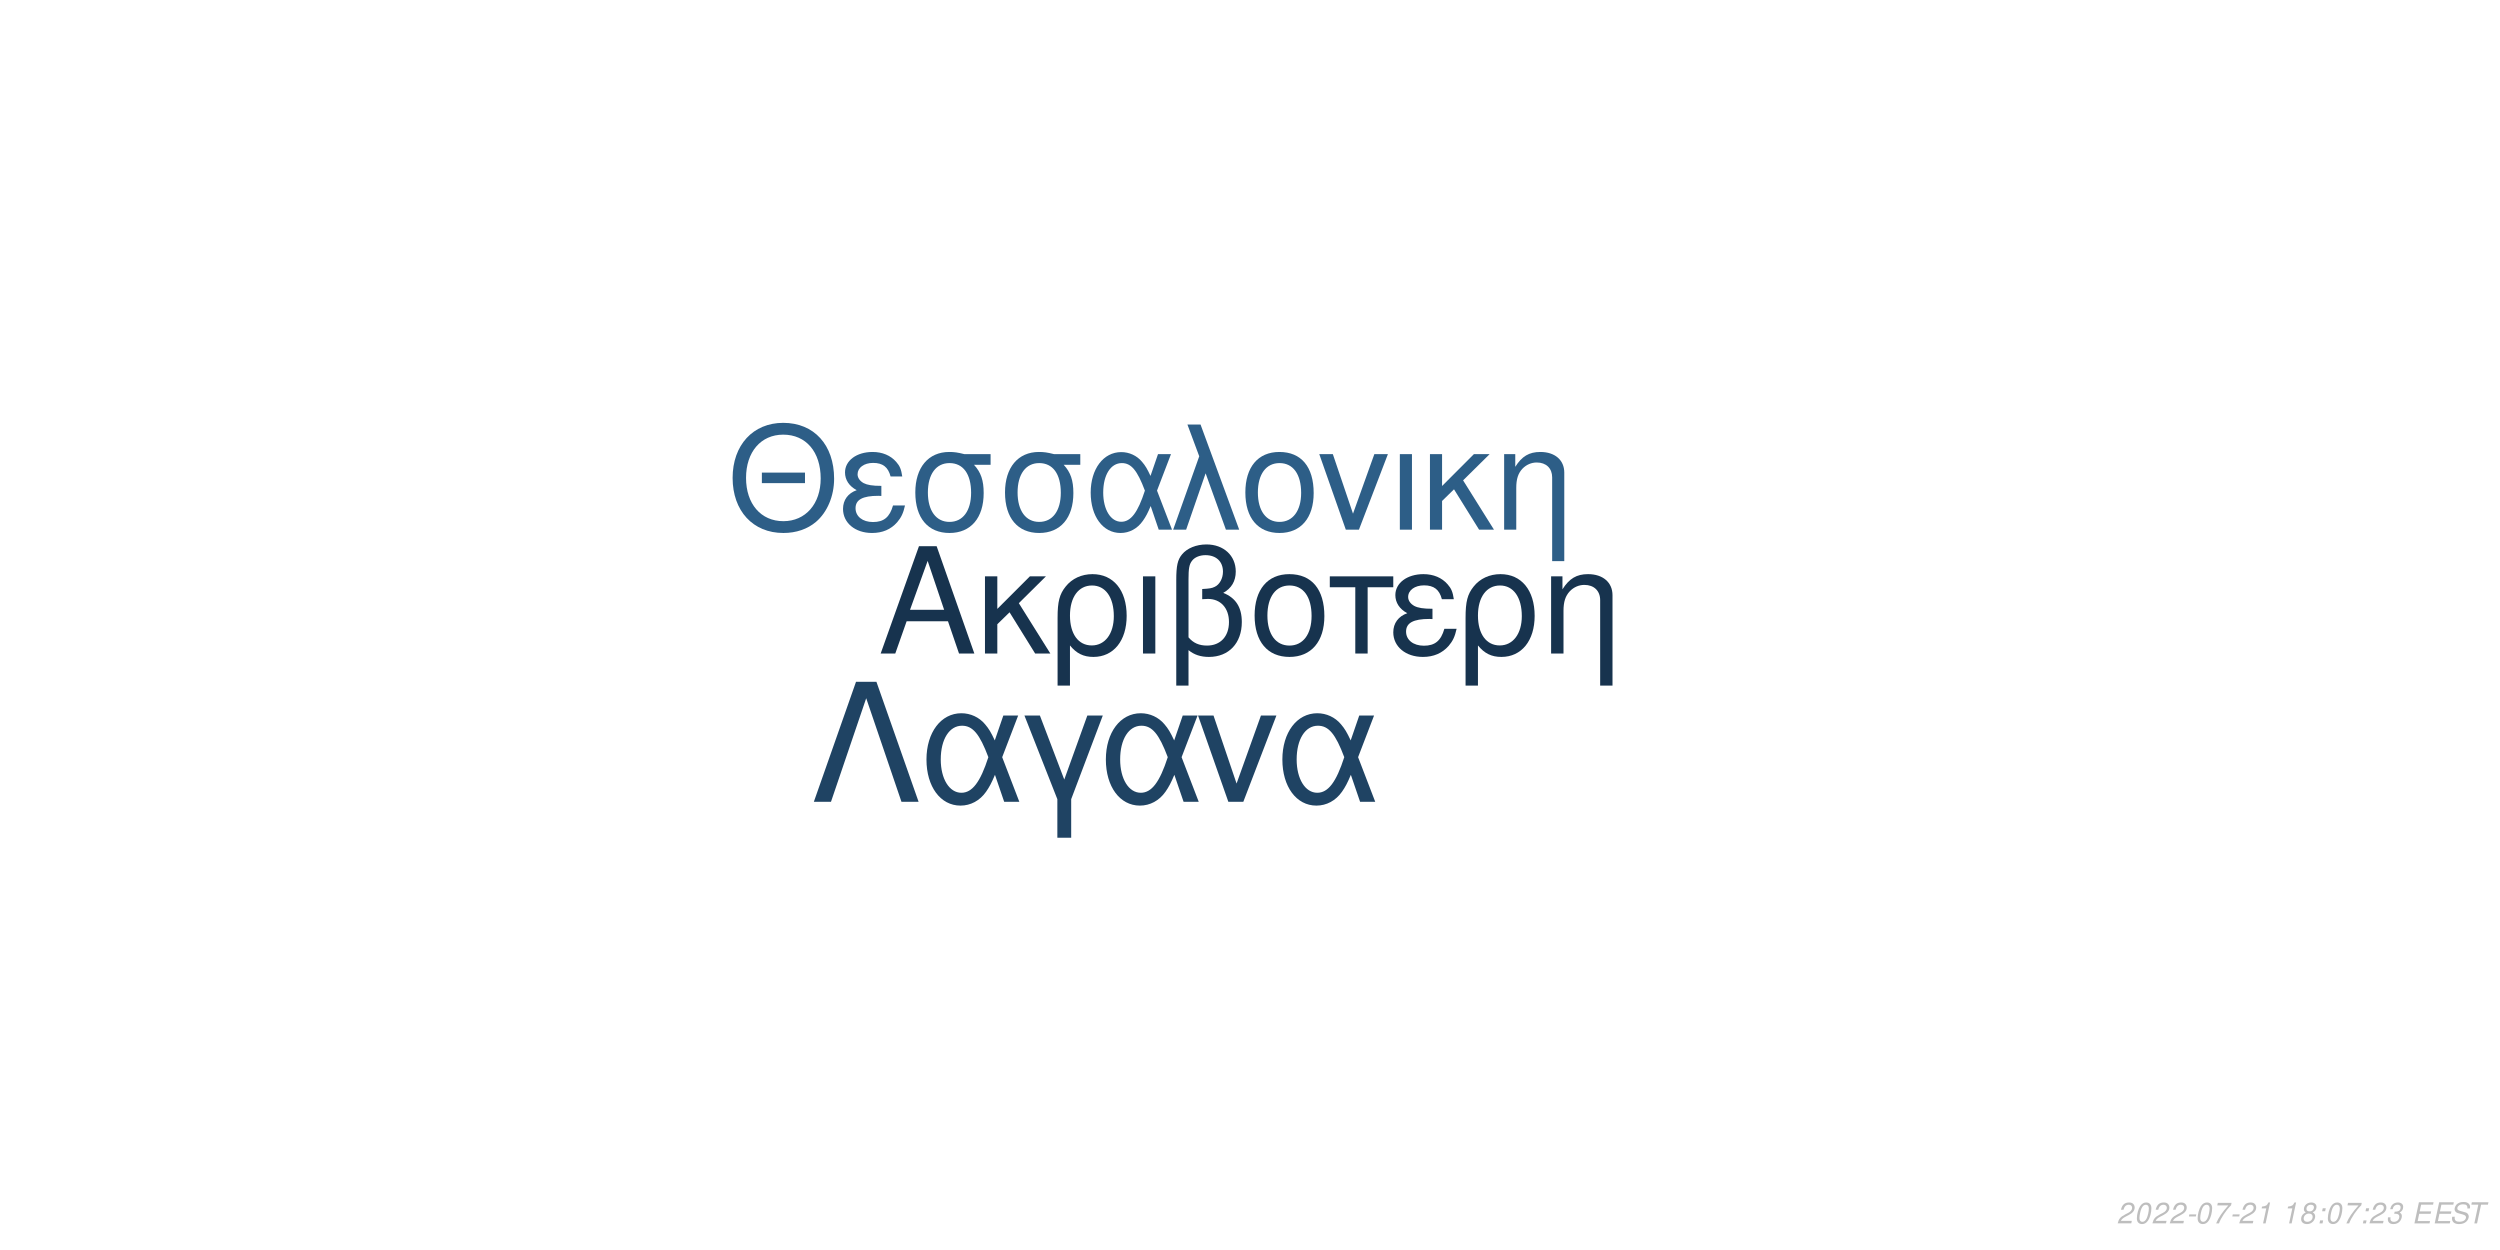
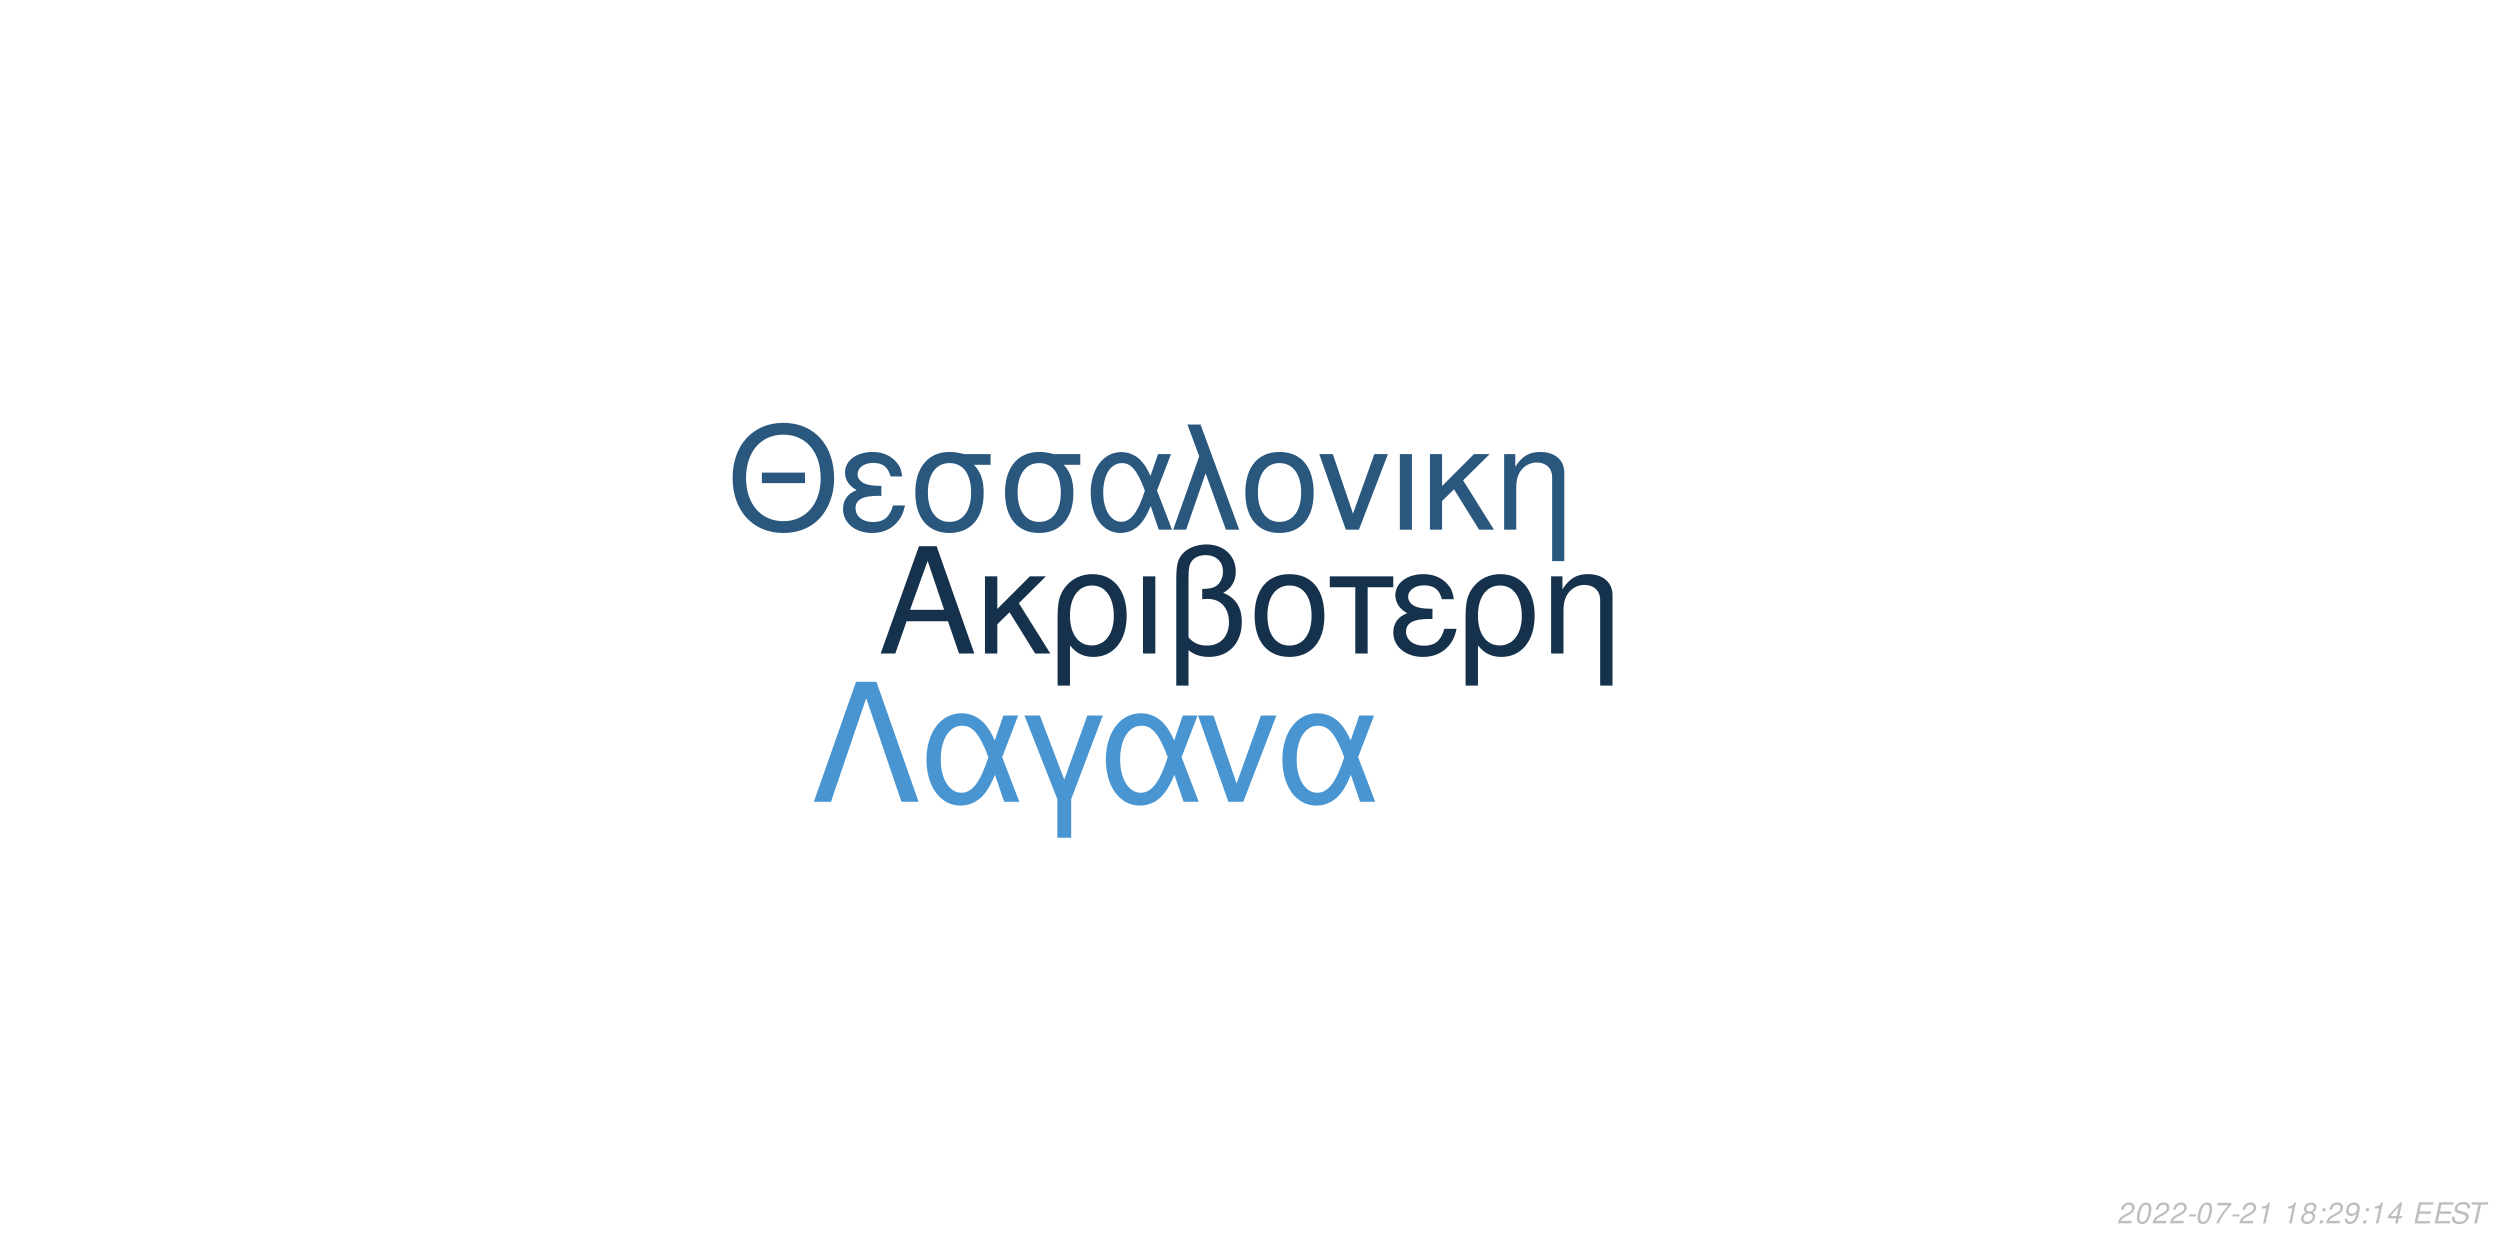
<svg xmlns="http://www.w3.org/2000/svg" xmlns:xlink="http://www.w3.org/1999/xlink" width="864pt" height="432pt" viewBox="0 0 864 432" version="1.1">
  <defs>
    <g>
      <symbol overflow="visible" id="glyph0-0">
        <path style="stroke:none;" d="" />
      </symbol>
      <symbol overflow="visible" id="glyph0-1">
        <path style="stroke:none;" d="M 24.125 -11.141 L 27.938 0 L 33.234 0 L 20.203 -37.094 L 14.094 -37.094 L 0.859 0 L 5.906 0 L 9.828 -11.141 Z M 22.797 -15.109 L 11 -15.109 L 17.094 -32.016 Z M 22.797 -15.109 " />
      </symbol>
      <symbol overflow="visible" id="glyph0-2">
        <path style="stroke:none;" d="M 7.172 -15.422 L 7.172 -26.672 L 2.906 -26.672 L 2.906 0 L 7.172 0 L 7.172 -10.125 L 11.406 -14.25 L 20.25 0 L 25.5 0 L 14.609 -17.406 L 23.969 -26.672 L 18.422 -26.672 Z M 7.172 -15.422 " />
      </symbol>
      <symbol overflow="visible" id="glyph0-3">
        <path style="stroke:none;" d="M 3 11.094 L 7.281 11.094 L 7.281 -2.797 C 9.516 -0.047 11.953 1.172 15.375 1.172 C 22.344 1.172 26.875 -4.422 26.875 -13.031 C 26.875 -21.891 22.297 -27.438 15.062 -27.438 C 11.297 -27.438 7.984 -25.906 5.797 -23.156 C 3.672 -20.516 3 -17.969 3 -12.359 Z M 14.906 -23.516 C 19.547 -23.516 22.438 -19.438 22.438 -12.922 C 22.438 -6.812 19.391 -2.797 14.812 -2.797 C 10.172 -2.797 7.281 -6.766 7.281 -13.125 C 7.281 -19.484 10.234 -23.516 14.906 -23.516 Z M 14.906 -23.516 " />
      </symbol>
      <symbol overflow="visible" id="glyph0-4">
        <path style="stroke:none;" d="M 3.516 0 L 7.781 0 L 7.781 -26.672 L 3.516 -26.672 Z M 3.516 0 " />
      </symbol>
      <symbol overflow="visible" id="glyph0-5">
        <path style="stroke:none;" d="M 4.016 11.094 L 8.25 11.094 L 8.25 -1.172 C 10.172 0.406 12.422 1.172 15.312 1.172 C 22.188 1.172 26.672 -3.609 26.672 -10.891 C 26.672 -15.984 24.578 -19.234 20.25 -20.969 C 23.109 -22.547 24.578 -25.031 24.578 -28.344 C 24.578 -33.844 20.406 -37.703 14.453 -37.703 C 10.938 -37.703 7.734 -36.391 6 -34.25 C 4.484 -32.422 4.016 -30.328 4.016 -25.391 Z M 8.25 -25.656 C 8.25 -29.359 8.5 -30.844 9.469 -32.062 C 10.375 -33.281 12.156 -34 14.094 -34 C 17.812 -34 20.156 -31.812 20.156 -28.297 C 20.156 -25.953 18.984 -23.812 17.297 -23.047 C 16.281 -22.547 15.469 -22.438 12.984 -22.297 L 12.984 -18.781 C 13.734 -18.828 14.344 -18.875 14.969 -18.875 C 19.344 -18.875 22.234 -15.719 22.234 -10.891 C 22.234 -5.906 19.281 -2.75 14.656 -2.75 C 11.953 -2.75 9.922 -3.609 8.25 -5.594 Z M 8.25 -25.656 " />
      </symbol>
      <symbol overflow="visible" id="glyph0-6">
        <path style="stroke:none;" d="M 14.094 -27.438 C 6.562 -27.438 2.094 -22.094 2.094 -13.125 C 2.094 -4.125 6.562 1.172 14.141 1.172 C 21.672 1.172 26.203 -4.172 26.203 -12.922 C 26.203 -22.188 21.828 -27.438 14.094 -27.438 Z M 14.141 -23.516 C 18.938 -23.516 21.781 -19.594 21.781 -12.984 C 21.781 -6.672 18.828 -2.75 14.141 -2.75 C 9.422 -2.75 6.516 -6.672 6.516 -13.125 C 6.516 -19.594 9.422 -23.516 14.141 -23.516 Z M 14.141 -23.516 " />
      </symbol>
      <symbol overflow="visible" id="glyph0-7">
        <path style="stroke:none;" d="M 7.891 0 L 12.156 0 L 12.156 -22.906 L 21.016 -22.906 L 21.016 -26.672 L -0.922 -26.672 L -0.922 -22.906 L 7.891 -22.906 Z M 7.891 0 " />
      </symbol>
      <symbol overflow="visible" id="glyph0-8">
        <path style="stroke:none;" d="M 14.562 -15.469 C 11.344 -15.469 9.562 -15.781 8.297 -16.438 C 6.922 -17.203 6.156 -18.328 6.156 -19.547 C 6.156 -21.891 8.453 -23.562 11.656 -23.562 C 15.062 -23.562 16.953 -22.094 17.812 -18.781 L 21.938 -18.781 C 21.578 -21.266 21.062 -22.5 19.797 -23.922 C 17.812 -26.203 14.906 -27.438 11.453 -27.438 C 5.797 -27.438 1.734 -24.375 1.734 -20.203 C 1.734 -17.609 3.156 -15.375 5.859 -13.938 C 2.797 -12.875 1.016 -10.484 1.016 -7.328 C 1.016 -2.391 5.297 1.172 11.25 1.172 C 14.969 1.172 17.906 -0.109 20.156 -2.641 C 21.578 -4.328 22.297 -5.797 22.906 -8.547 L 18.672 -8.547 C 17.5 -4.422 15.422 -2.703 11.609 -2.703 C 7.938 -2.703 5.438 -4.688 5.438 -7.578 C 5.438 -10.578 7.938 -11.953 13.484 -11.953 C 13.641 -11.953 14.094 -11.953 14.562 -11.906 Z M 14.562 -15.469 " />
      </symbol>
      <symbol overflow="visible" id="glyph0-9">
        <path style="stroke:none;" d="M 3.562 -26.672 L 3.562 0 L 7.844 0 L 7.844 -14.703 C 7.844 -17.906 8.5 -19.891 10.031 -21.531 C 11.406 -22.953 13.188 -23.719 15.062 -23.719 C 18.375 -23.719 20.516 -21.672 20.516 -18.469 L 20.516 11.094 L 24.781 11.094 L 24.781 -20.156 C 24.781 -24.578 21.469 -27.438 16.328 -27.438 C 12.359 -27.438 9.828 -25.906 7.484 -22.188 L 7.484 -26.672 Z M 3.562 -26.672 " />
      </symbol>
      <symbol overflow="visible" id="glyph1-0">
        <path style="stroke:none;" d="" />
      </symbol>
      <symbol overflow="visible" id="glyph1-1">
        <path style="stroke:none;" d="M 26.859 -19.734 L 11.953 -19.734 L 11.953 -16.094 L 26.859 -16.094 Z M 19.328 -36.922 C 8.922 -36.922 1.844 -29.25 1.844 -17.891 C 1.844 -6.484 8.875 1.141 19.391 1.141 C 23.812 1.141 27.703 -0.203 30.641 -2.688 C 34.578 -6.031 36.922 -11.656 36.922 -17.594 C 36.922 -29.297 30 -36.922 19.328 -36.922 Z M 19.328 -32.844 C 27.203 -32.844 32.281 -26.906 32.281 -17.688 C 32.281 -8.922 27.062 -2.938 19.391 -2.938 C 11.609 -2.938 6.484 -8.922 6.484 -17.891 C 6.484 -26.859 11.609 -32.844 19.328 -32.844 Z M 19.328 -32.844 " />
      </symbol>
      <symbol overflow="visible" id="glyph1-2">
        <path style="stroke:none;" d="M 14.25 -15.141 C 11.109 -15.141 9.375 -15.453 8.125 -16.094 C 6.781 -16.844 6.031 -17.938 6.031 -19.141 C 6.031 -21.422 8.266 -23.078 11.406 -23.078 C 14.75 -23.078 16.594 -21.625 17.438 -18.391 L 21.469 -18.391 C 21.125 -20.828 20.625 -22.031 19.391 -23.422 C 17.438 -25.656 14.594 -26.859 11.219 -26.859 C 5.688 -26.859 1.688 -23.875 1.688 -19.781 C 1.688 -17.234 3.094 -15.047 5.734 -13.656 C 2.734 -12.609 1 -10.266 1 -7.172 C 1 -2.344 5.188 1.141 11.016 1.141 C 14.656 1.141 17.547 -0.094 19.734 -2.594 C 21.125 -4.234 21.828 -5.688 22.422 -8.375 L 18.281 -8.375 C 17.141 -4.328 15.094 -2.641 11.359 -2.641 C 7.766 -2.641 5.328 -4.578 5.328 -7.422 C 5.328 -10.359 7.766 -11.703 13.203 -11.703 C 13.359 -11.703 13.797 -11.703 14.25 -11.656 Z M 14.25 -15.141 " />
      </symbol>
      <symbol overflow="visible" id="glyph1-3">
        <path style="stroke:none;" d="M 29 -26.109 L 19.938 -26.109 C 17.594 -26.703 16.438 -26.859 14.703 -26.859 C 7.469 -26.859 2.984 -21.469 2.984 -12.859 C 2.984 -4.031 7.375 1.141 14.797 1.141 C 22.172 1.141 26.609 -4.078 26.609 -12.656 C 26.609 -17.047 25.656 -19.828 23.266 -22.422 L 29 -22.422 Z M 14.797 -23.016 C 19.531 -23.016 22.266 -19.234 22.266 -12.75 C 22.266 -6.531 19.438 -2.688 14.797 -2.688 C 10.172 -2.688 7.328 -6.531 7.328 -12.859 C 7.328 -19.188 10.172 -23.016 14.797 -23.016 Z M 14.797 -23.016 " />
      </symbol>
      <symbol overflow="visible" id="glyph1-4">
        <path style="stroke:none;" d="M 29.344 -26.109 L 24.859 -26.109 L 22.266 -18.578 C 21.125 -21.031 20.484 -22.125 19.328 -23.469 C 17.547 -25.609 14.906 -26.812 12.156 -26.812 C 5.984 -26.812 1.594 -20.984 1.594 -12.812 C 1.594 -4.578 5.828 1.141 11.906 1.141 C 14.953 1.141 17.734 -0.344 19.625 -3.047 C 20.672 -4.531 21.281 -5.688 22.328 -8.172 L 25.109 0 L 29.703 0 L 24.516 -13.5 Z M 20.328 -13.5 C 17.891 -5.922 15.453 -2.734 12.156 -2.734 C 8.516 -2.734 5.922 -6.922 5.922 -12.812 C 5.922 -18.938 8.516 -23.016 12.359 -23.016 C 15.594 -23.016 17.688 -20.531 20.328 -13.5 Z M 20.328 -13.5 " />
      </symbol>
      <symbol overflow="visible" id="glyph1-5">
        <path style="stroke:none;" d="M 1.094 0 L 5.578 0 L 12.312 -19.484 L 19.328 0 L 23.922 0 L 10.562 -36.328 L 6.031 -36.328 L 10.109 -25.359 Z M 1.094 0 " />
      </symbol>
      <symbol overflow="visible" id="glyph1-6">
        <path style="stroke:none;" d="M 13.797 -26.859 C 6.422 -26.859 2.047 -21.625 2.047 -12.859 C 2.047 -4.031 6.422 1.141 13.859 1.141 C 21.234 1.141 25.656 -4.078 25.656 -12.656 C 25.656 -21.719 21.375 -26.859 13.797 -26.859 Z M 13.859 -23.016 C 18.531 -23.016 21.328 -19.188 21.328 -12.703 C 21.328 -6.531 18.438 -2.688 13.859 -2.688 C 9.219 -2.688 6.375 -6.531 6.375 -12.859 C 6.375 -19.188 9.219 -23.016 13.859 -23.016 Z M 13.859 -23.016 " />
      </symbol>
      <symbol overflow="visible" id="glyph1-7">
        <path style="stroke:none;" d="M 14.297 0 L 24.312 -26.109 L 19.625 -26.109 L 12.25 -5.531 L 5.281 -26.109 L 0.594 -26.109 L 9.766 0 Z M 14.297 0 " />
      </symbol>
      <symbol overflow="visible" id="glyph1-8">
        <path style="stroke:none;" d="M 3.438 0 L 7.625 0 L 7.625 -26.109 L 3.438 -26.109 Z M 3.438 0 " />
      </symbol>
      <symbol overflow="visible" id="glyph1-9">
        <path style="stroke:none;" d="M 7.031 -15.094 L 7.031 -26.109 L 2.844 -26.109 L 2.844 0 L 7.031 0 L 7.031 -9.922 L 11.156 -13.953 L 19.828 0 L 24.969 0 L 14.297 -17.047 L 23.469 -26.109 L 18.031 -26.109 Z M 7.031 -15.094 " />
      </symbol>
      <symbol overflow="visible" id="glyph1-10">
        <path style="stroke:none;" d="M 3.484 -26.109 L 3.484 0 L 7.672 0 L 7.672 -14.406 C 7.672 -17.547 8.328 -19.484 9.812 -21.078 C 11.156 -22.469 12.906 -23.219 14.75 -23.219 C 17.984 -23.219 20.078 -21.234 20.078 -18.094 L 20.078 10.859 L 24.266 10.859 L 24.266 -19.734 C 24.266 -24.062 21.031 -26.859 16 -26.859 C 12.109 -26.859 9.609 -25.359 7.328 -21.719 L 7.328 -26.109 Z M 3.484 -26.109 " />
      </symbol>
      <symbol overflow="visible" id="glyph2-0">
        <path style="stroke:none;" d="" />
      </symbol>
      <symbol overflow="visible" id="glyph2-1">
        <path style="stroke:none;" d="M 22.531 -41.484 L 15.484 -41.484 L 0.906 0 L 6.828 0 L 19 -35.797 L 31.188 0 L 37.109 0 Z M 22.531 -41.484 " />
      </symbol>
      <symbol overflow="visible" id="glyph2-2">
        <path style="stroke:none;" d="M 33.516 -29.812 L 28.391 -29.812 L 25.438 -21.219 C 24.125 -24.016 23.391 -25.266 22.078 -26.797 C 20.031 -29.25 17.016 -30.609 13.891 -30.609 C 6.828 -30.609 1.828 -23.953 1.828 -14.625 C 1.828 -5.234 6.656 1.312 13.594 1.312 C 17.078 1.312 20.266 -0.391 22.422 -3.469 C 23.609 -5.172 24.297 -6.484 25.5 -9.328 L 28.688 0 L 33.922 0 L 28 -15.422 Z M 23.219 -15.422 C 20.422 -6.766 17.641 -3.125 13.891 -3.125 C 9.734 -3.125 6.766 -7.906 6.766 -14.625 C 6.766 -21.625 9.734 -26.297 14.109 -26.297 C 17.812 -26.297 20.203 -23.453 23.219 -15.422 Z M 23.219 -15.422 " />
      </symbol>
      <symbol overflow="visible" id="glyph2-3">
        <path style="stroke:none;" d="M 12.062 12.406 L 16.844 12.406 L 16.844 -0.906 L 27.766 -29.812 L 22.422 -29.812 L 14.453 -7.688 L 6.031 -29.812 L 0.688 -29.812 L 12.062 -0.906 Z M 12.062 12.406 " />
      </symbol>
      <symbol overflow="visible" id="glyph2-4">
        <path style="stroke:none;" d="M 16.328 0 L 27.766 -29.812 L 22.422 -29.812 L 14 -6.312 L 6.031 -29.812 L 0.688 -29.812 L 11.156 0 Z M 16.328 0 " />
      </symbol>
      <symbol overflow="visible" id="glyph3-0">
        <path style="stroke:none;" d="" />
      </symbol>
      <symbol overflow="visible" id="glyph3-1">
        <path style="stroke:none;" d="M 5.234 -0.875 L 1.469 -0.875 C 1.641 -1.375 2.203 -1.891 3.109 -2.344 L 4.234 -2.938 C 5.562 -3.625 6.219 -4.469 6.219 -5.484 C 6.219 -5.938 6.062 -6.359 5.797 -6.656 C 5.469 -7.047 4.984 -7.234 4.312 -7.234 C 2.766 -7.234 1.891 -6.453 1.484 -4.734 L 2.375 -4.734 C 2.484 -5.188 2.609 -5.484 2.797 -5.75 C 3.094 -6.203 3.609 -6.453 4.188 -6.453 C 4.891 -6.453 5.344 -6.031 5.344 -5.375 C 5.344 -4.703 4.859 -4.094 4.016 -3.656 L 2.984 -3.125 C 1.234 -2.188 0.797 -1.656 0.344 -0.016 L 5.047 -0.016 Z M 5.234 -0.875 " />
      </symbol>
      <symbol overflow="visible" id="glyph3-2">
        <path style="stroke:none;" d="M 4.203 -7.234 C 3.375 -7.234 2.688 -6.812 2.125 -5.984 C 1.484 -5.047 0.984 -3.188 0.984 -1.734 C 0.984 -1.109 1.172 -0.562 1.484 -0.266 C 1.797 0.047 2.281 0.234 2.766 0.234 C 3.625 0.234 4.281 -0.156 4.859 -1.016 C 5.516 -1.953 6 -3.797 6 -5.266 C 6 -6.5 5.328 -7.234 4.203 -7.234 Z M 4.094 -6.453 C 4.734 -6.453 5.125 -5.984 5.125 -5.156 C 5.125 -4.203 4.781 -2.625 4.406 -1.812 C 3.984 -0.938 3.516 -0.547 2.875 -0.547 C 2.25 -0.547 1.875 -1.031 1.875 -1.828 C 1.875 -2.797 2.203 -4.344 2.594 -5.203 C 2.984 -6.047 3.453 -6.453 4.094 -6.453 Z M 4.094 -6.453 " />
      </symbol>
      <symbol overflow="visible" id="glyph3-3">
        <path style="stroke:none;" d="M 3.516 -3.125 L 1.125 -3.125 L 0.969 -2.406 L 3.359 -2.406 Z M 3.516 -3.125 " />
      </symbol>
      <symbol overflow="visible" id="glyph3-4">
        <path style="stroke:none;" d="M 6.703 -7.094 L 1.953 -7.094 L 1.766 -6.219 L 5.594 -6.219 C 3.344 -3.688 2.266 -2.109 1.375 0 L 2.344 0 C 3.031 -1.906 4.828 -4.594 6.547 -6.281 Z M 6.703 -7.094 " />
      </symbol>
      <symbol overflow="visible" id="glyph3-5">
        <path style="stroke:none;" d="M 3.703 -5.188 L 2.594 0 L 3.469 0 L 5.016 -7.234 L 4.438 -7.234 C 3.906 -6.156 3.688 -6.016 2.234 -5.812 L 2.109 -5.188 Z M 3.703 -5.188 " />
      </symbol>
      <symbol overflow="visible" id="glyph3-6">
        <path style="stroke:none;" d="" />
      </symbol>
      <symbol overflow="visible" id="glyph3-7">
        <path style="stroke:none;" d="M 4.766 -3.797 C 5.078 -3.969 5.234 -4.078 5.438 -4.234 C 5.812 -4.594 6.062 -5.172 6.062 -5.734 C 6.062 -6.625 5.344 -7.234 4.266 -7.234 C 2.812 -7.234 1.703 -6.219 1.703 -4.875 C 1.703 -4.406 1.875 -4.125 2.359 -3.812 C 1.297 -3.312 0.75 -2.516 0.75 -1.469 C 0.75 -0.438 1.547 0.234 2.812 0.234 C 3.656 0.234 4.359 -0.094 4.938 -0.734 C 5.359 -1.234 5.609 -1.859 5.609 -2.438 C 5.609 -3.047 5.312 -3.516 4.766 -3.797 Z M 4.109 -6.453 C 4.797 -6.453 5.188 -6.125 5.188 -5.578 C 5.188 -5.266 5.062 -4.922 4.859 -4.672 C 4.562 -4.312 4.188 -4.156 3.656 -4.156 C 2.984 -4.156 2.594 -4.453 2.594 -4.984 C 2.594 -5.859 3.203 -6.453 4.109 -6.453 Z M 3.453 -3.406 C 4.234 -3.406 4.734 -2.984 4.734 -2.312 C 4.734 -1.312 3.922 -0.547 2.875 -0.547 C 2.125 -0.547 1.625 -0.969 1.625 -1.625 C 1.625 -2.609 2.438 -3.406 3.453 -3.406 Z M 3.453 -3.406 " />
      </symbol>
      <symbol overflow="visible" id="glyph3-8">
        <path style="stroke:none;" d="M 2.359 -1.031 L 1.312 -1.031 L 1.094 0 L 2.141 0 Z M 3.266 -5.234 L 2.219 -5.234 L 2 -4.203 L 3.047 -4.203 Z M 3.266 -5.234 " />
      </symbol>
      <symbol overflow="visible" id="glyph3-9">
-         <path style="stroke:none;" d="M 2.922 -3.312 C 3.125 -3.344 3.234 -3.344 3.375 -3.344 C 4.203 -3.344 4.688 -3 4.688 -2.406 C 4.688 -1.312 3.906 -0.547 2.781 -0.547 C 2.047 -0.547 1.594 -0.938 1.594 -1.562 C 1.594 -1.719 1.609 -1.844 1.656 -2.094 L 0.766 -2.094 C 0.734 -1.797 0.719 -1.641 0.719 -1.469 C 0.719 -0.375 1.406 0.234 2.641 0.234 C 3.547 0.234 4.297 -0.078 4.812 -0.656 C 5.266 -1.156 5.562 -1.875 5.562 -2.547 C 5.562 -3.125 5.344 -3.453 4.797 -3.734 C 5.641 -4.234 6.016 -4.844 6.016 -5.734 C 6.016 -6.656 5.312 -7.234 4.203 -7.234 C 3.375 -7.234 2.672 -6.938 2.188 -6.375 C 1.891 -6.031 1.703 -5.641 1.516 -4.906 L 2.391 -4.906 C 2.5 -5.359 2.594 -5.594 2.734 -5.812 C 3.047 -6.234 3.516 -6.453 4.078 -6.453 C 4.734 -6.453 5.141 -6.125 5.141 -5.578 C 5.141 -5.188 5.016 -4.797 4.797 -4.547 C 4.516 -4.234 4 -4.062 3.266 -4.062 L 3.078 -4.062 Z M 2.922 -3.312 " />
+         <path style="stroke:none;" d="M 0.844 -1.656 C 0.844 -1.547 0.844 -1.438 0.844 -1.375 C 0.844 -0.406 1.531 0.234 2.578 0.234 C 3.203 0.234 3.766 0.016 4.297 -0.438 C 4.938 -1 5.312 -1.656 5.594 -2.719 C 5.844 -3.672 6.016 -4.766 6.016 -5.375 C 6.016 -5.844 5.844 -6.328 5.547 -6.656 C 5.203 -7.031 4.703 -7.234 4.062 -7.234 C 2.516 -7.234 1.297 -5.938 1.297 -4.266 C 1.297 -3.203 1.984 -2.547 3.047 -2.547 C 3.484 -2.547 3.953 -2.672 4.281 -2.891 C 4.406 -2.984 4.547 -3.078 4.828 -3.344 C 4.438 -1.484 3.703 -0.547 2.703 -0.547 C 2.109 -0.547 1.719 -0.938 1.719 -1.547 L 1.719 -1.656 Z M 3.953 -6.453 C 4.625 -6.453 5.141 -5.953 5.141 -5.281 C 5.141 -4.188 4.312 -3.312 3.297 -3.312 C 2.594 -3.312 2.172 -3.734 2.172 -4.453 C 2.172 -5.562 2.984 -6.453 3.953 -6.453 Z M 3.953 -6.453 " />
      </symbol>
      <symbol overflow="visible" id="glyph3-10">
+         <path style="stroke:none;" d="M 3.625 -1.75 L 3.266 0 L 4.141 0 L 4.516 -1.75 L 5.562 -1.75 L 5.734 -2.531 L 4.688 -2.531 L 5.688 -7.234 L 5.016 -7.234 L 0.844 -2.672 L 0.641 -1.75 Z M 3.797 -2.531 L 1.594 -2.531 L 4.469 -5.703 Z M 3.797 -2.531 " />
+       </symbol>
+       <symbol overflow="visible" id="glyph3-11">
        <path style="stroke:none;" d="M 2.547 -3.312 L 6.5 -3.312 L 6.688 -4.141 L 2.719 -4.141 L 3.219 -6.469 L 7.344 -6.469 L 7.516 -7.297 L 2.453 -7.297 L 0.906 0 L 6.125 0 L 6.297 -0.812 L 2.016 -0.812 Z M 2.547 -3.312 " />
      </symbol>
-       <symbol overflow="visible" id="glyph3-11">
+       <symbol overflow="visible" id="glyph3-12">
        <path style="stroke:none;" d="M 7.062 -5.156 C 7.125 -5.438 7.141 -5.562 7.141 -5.703 C 7.141 -6.156 6.938 -6.594 6.594 -6.891 C 6.188 -7.25 5.656 -7.406 4.875 -7.406 C 3.844 -7.406 3.047 -7.125 2.5 -6.562 C 2.094 -6.141 1.781 -5.438 1.781 -4.922 C 1.781 -4.297 2.219 -3.766 2.891 -3.562 L 4.594 -3.094 C 5.406 -2.859 5.734 -2.578 5.734 -2.094 C 5.734 -1.781 5.547 -1.406 5.266 -1.141 C 4.844 -0.766 4.266 -0.578 3.453 -0.578 C 2.328 -0.578 1.812 -0.984 1.812 -1.906 C 1.812 -2.047 1.812 -2.125 1.844 -2.312 L 0.984 -2.312 C 0.906 -2.062 0.891 -1.906 0.891 -1.688 C 0.891 -0.484 1.797 0.234 3.297 0.234 C 4.359 0.234 5.234 -0.062 5.812 -0.609 C 6.344 -1.078 6.688 -1.797 6.688 -2.375 C 6.688 -2.641 6.609 -2.906 6.453 -3.156 C 6.234 -3.5 5.938 -3.703 5.469 -3.828 L 3.75 -4.312 C 2.984 -4.547 2.734 -4.734 2.734 -5.188 C 2.734 -5.547 2.875 -5.844 3.188 -6.109 C 3.547 -6.438 4.031 -6.594 4.703 -6.594 C 5.266 -6.594 5.688 -6.484 5.906 -6.297 C 6.094 -6.125 6.219 -5.797 6.219 -5.516 C 6.219 -5.422 6.203 -5.344 6.188 -5.156 Z M 7.062 -5.156 " />
      </symbol>
-       <symbol overflow="visible" id="glyph3-12">
+       <symbol overflow="visible" id="glyph3-13">
        <path style="stroke:none;" d="M 4.938 -6.469 L 7.312 -6.469 L 7.484 -7.297 L 1.75 -7.297 L 1.578 -6.469 L 3.984 -6.469 L 2.609 0 L 3.547 0 Z M 4.938 -6.469 " />
      </symbol>
    </g>
  </defs>
  <g id="surface1">
    <rect x="0" y="0" width="864" height="432" style="fill:rgb(100%,100%,100%);fill-opacity:1;stroke:none;" />
-     <g style="fill:rgb(9.02%,20%,30.588%);fill-opacity:1;">
+     <g style="fill:rgb(8.627%,19.216%,29.804%);fill-opacity:1;">
      <use xlink:href="#glyph0-1" x="303.5" y="225.861" />
      <use xlink:href="#glyph0-2" x="337.5" y="225.861" />
      <use xlink:href="#glyph0-3" x="362.5" y="225.861" />
      <use xlink:href="#glyph0-4" x="391.5" y="225.861" />
      <use xlink:href="#glyph0-5" x="402.5" y="225.861" />
      <use xlink:href="#glyph0-6" x="431.5" y="225.861" />
      <use xlink:href="#glyph0-7" x="460.5" y="225.861" />
      <use xlink:href="#glyph0-8" x="480.5" y="225.861" />
      <use xlink:href="#glyph0-3" x="503.5" y="225.861" />
      <use xlink:href="#glyph0-9" x="532.5" y="225.861" />
    </g>
-     <g style="fill:rgb(17.647%,36.863%,52.941%);fill-opacity:1;">
+     <g style="fill:rgb(16.078%,34.118%,49.412%);fill-opacity:1;">
      <use xlink:href="#glyph1-1" x="251.348" y="183.058" />
      <use xlink:href="#glyph1-2" x="290.348" y="183.058" />
      <use xlink:href="#glyph1-3" x="313.348" y="183.058" />
      <use xlink:href="#glyph1-3" x="344.348" y="183.058" />
      <use xlink:href="#glyph1-4" x="375.348" y="183.058" />
      <use xlink:href="#glyph1-5" x="404.348" y="183.058" />
      <use xlink:href="#glyph1-6" x="428.348" y="183.058" />
      <use xlink:href="#glyph1-7" x="455.348" y="183.058" />
      <use xlink:href="#glyph1-8" x="480.348" y="183.058" />
      <use xlink:href="#glyph1-9" x="491.348" y="183.058" />
      <use xlink:href="#glyph1-10" x="516.348" y="183.058" />
    </g>
-     <g style="fill:rgb(12.157%,26.275%,38.824%);fill-opacity:1;">
+     <g style="fill:rgb(28.235%,58.431%,82.353%);fill-opacity:1;">
      <use xlink:href="#glyph2-1" x="280.359" y="277.105" />
      <use xlink:href="#glyph2-2" x="318.359" y="277.105" />
      <use xlink:href="#glyph2-3" x="353.359" y="277.105" />
      <use xlink:href="#glyph2-2" x="380.359" y="277.105" />
      <use xlink:href="#glyph2-4" x="413.359" y="277.105" />
      <use xlink:href="#glyph2-2" x="441.359" y="277.105" />
    </g>
    <g style="fill:rgb(74.51%,74.51%,74.51%);fill-opacity:1;">
      <use xlink:href="#glyph3-1" x="731.52" y="422.81" />
      <use xlink:href="#glyph3-2" x="737.52" y="422.81" />
      <use xlink:href="#glyph3-1" x="743.52" y="422.81" />
      <use xlink:href="#glyph3-1" x="749.52" y="422.81" />
      <use xlink:href="#glyph3-3" x="755.52" y="422.81" />
      <use xlink:href="#glyph3-2" x="758.52" y="422.81" />
      <use xlink:href="#glyph3-4" x="764.52" y="422.81" />
      <use xlink:href="#glyph3-3" x="770.52" y="422.81" />
      <use xlink:href="#glyph3-1" x="773.52" y="422.81" />
      <use xlink:href="#glyph3-5" x="779.52" y="422.81" />
      <use xlink:href="#glyph3-6" x="785.52" y="422.81" />
      <use xlink:href="#glyph3-5" x="788.52" y="422.81" />
      <use xlink:href="#glyph3-7" x="794.52" y="422.81" />
      <use xlink:href="#glyph3-8" x="800.52" y="422.81" />
-       <use xlink:href="#glyph3-2" x="803.52" y="422.81" />
-       <use xlink:href="#glyph3-4" x="809.52" y="422.81" />
+       <use xlink:href="#glyph3-1" x="803.52" y="422.81" />
+       <use xlink:href="#glyph3-9" x="809.52" y="422.81" />
      <use xlink:href="#glyph3-8" x="815.52" y="422.81" />
-       <use xlink:href="#glyph3-1" x="818.52" y="422.81" />
-       <use xlink:href="#glyph3-9" x="824.52" y="422.81" />
+       <use xlink:href="#glyph3-5" x="818.52" y="422.81" />
+       <use xlink:href="#glyph3-10" x="824.52" y="422.81" />
      <use xlink:href="#glyph3-6" x="830.52" y="422.81" />
-       <use xlink:href="#glyph3-10" x="833.52" y="422.81" />
-       <use xlink:href="#glyph3-10" x="840.52" y="422.81" />
-       <use xlink:href="#glyph3-11" x="846.52" y="422.81" />
-       <use xlink:href="#glyph3-12" x="852.52" y="422.81" />
+       <use xlink:href="#glyph3-11" x="833.52" y="422.81" />
+       <use xlink:href="#glyph3-11" x="840.52" y="422.81" />
+       <use xlink:href="#glyph3-12" x="846.52" y="422.81" />
+       <use xlink:href="#glyph3-13" x="852.52" y="422.81" />
    </g>
  </g>
</svg>
